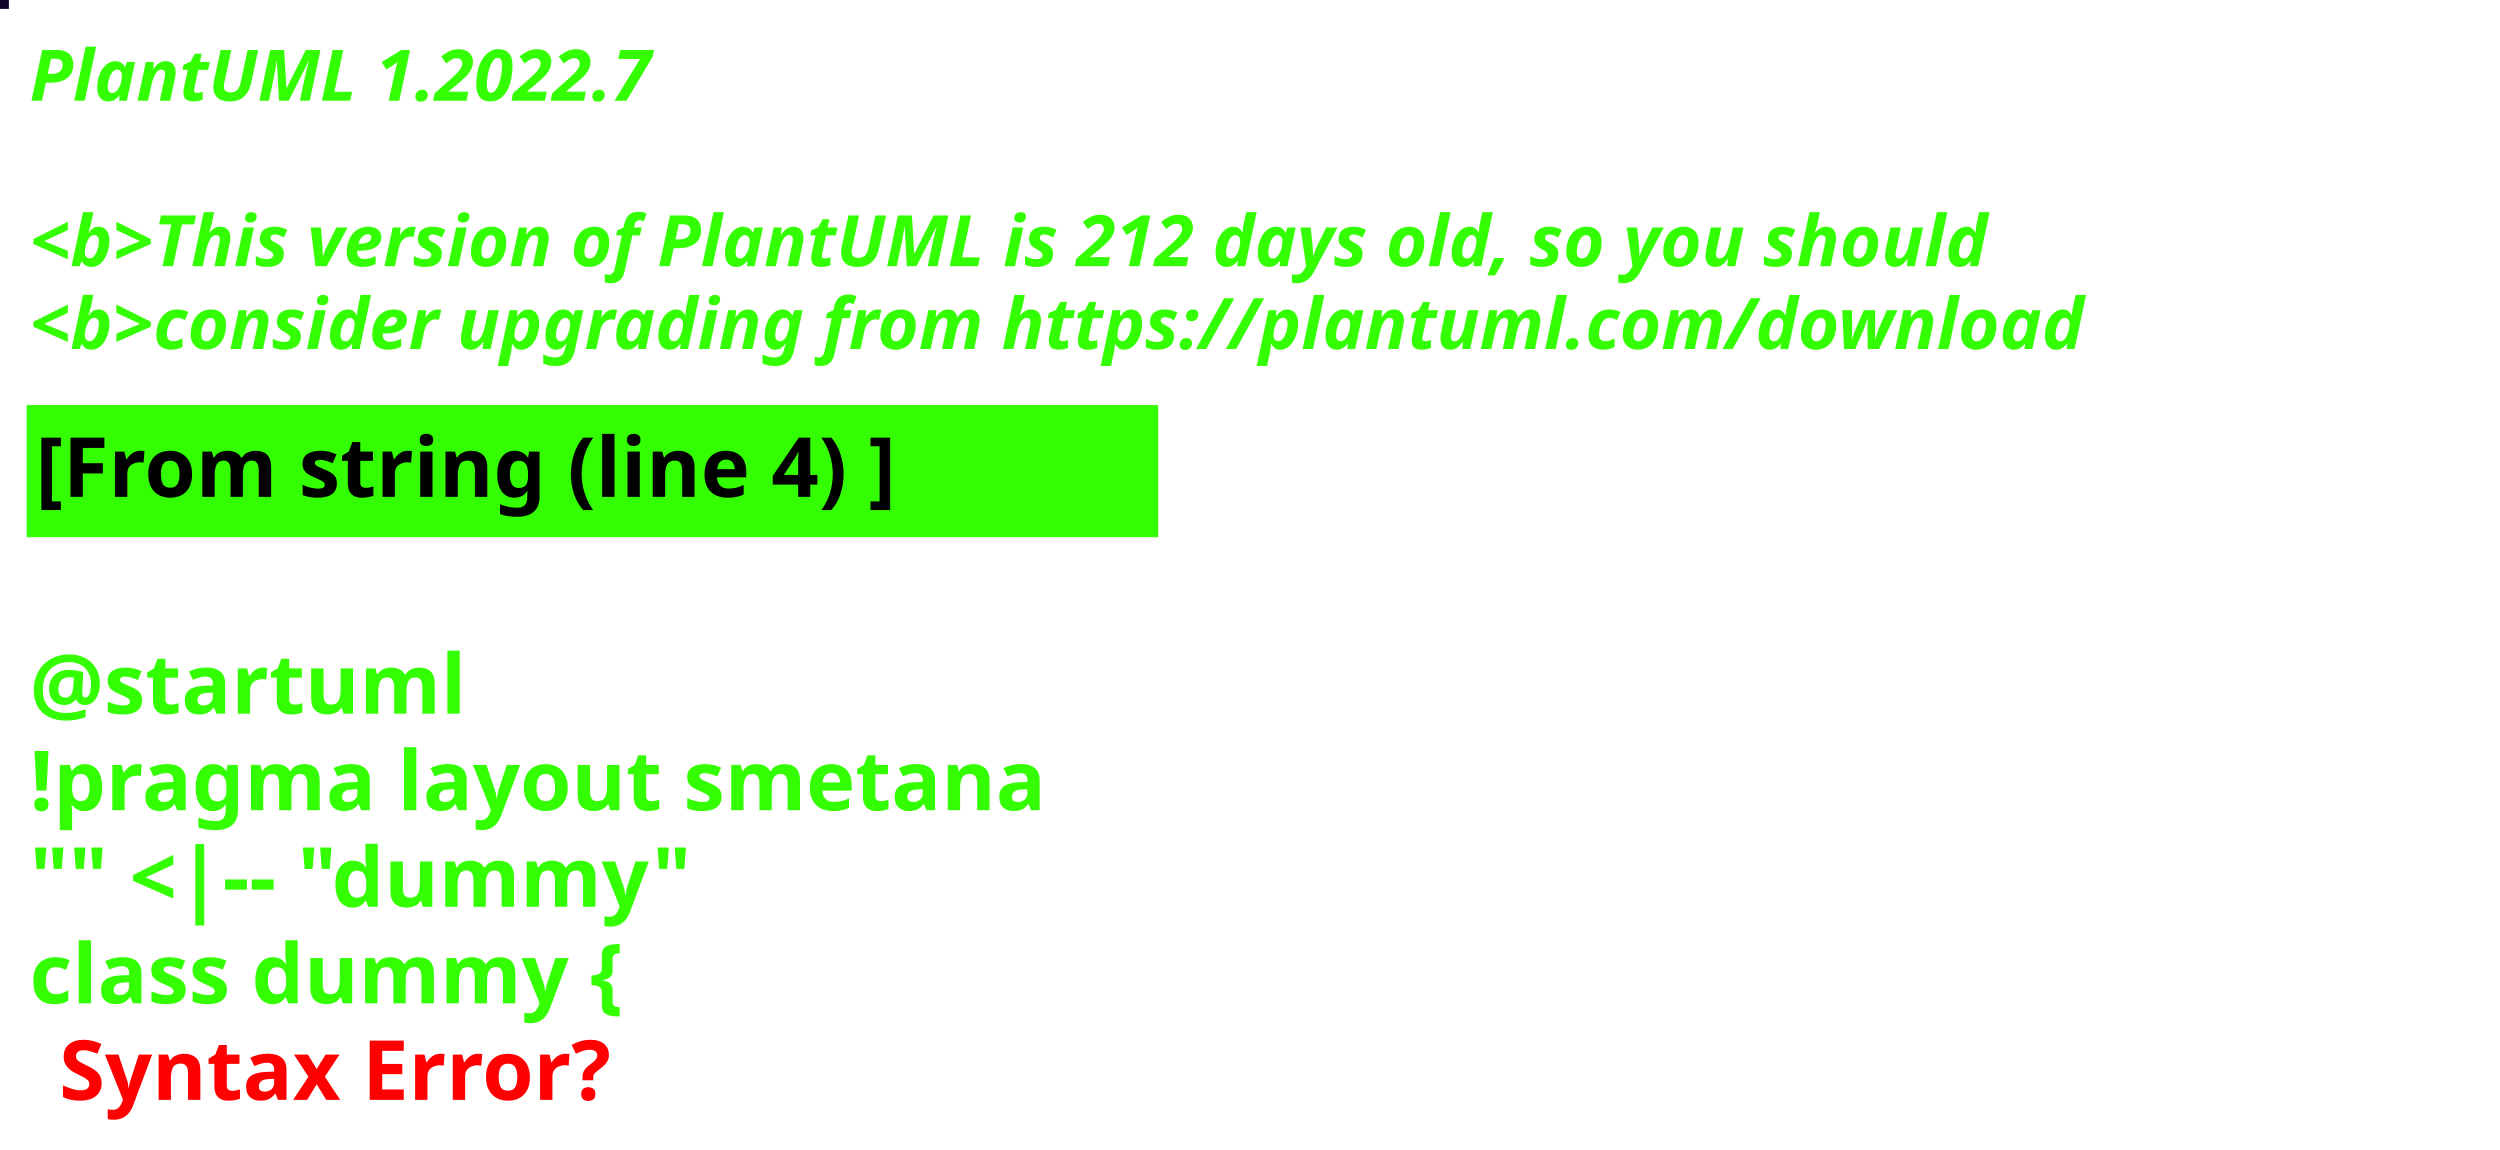
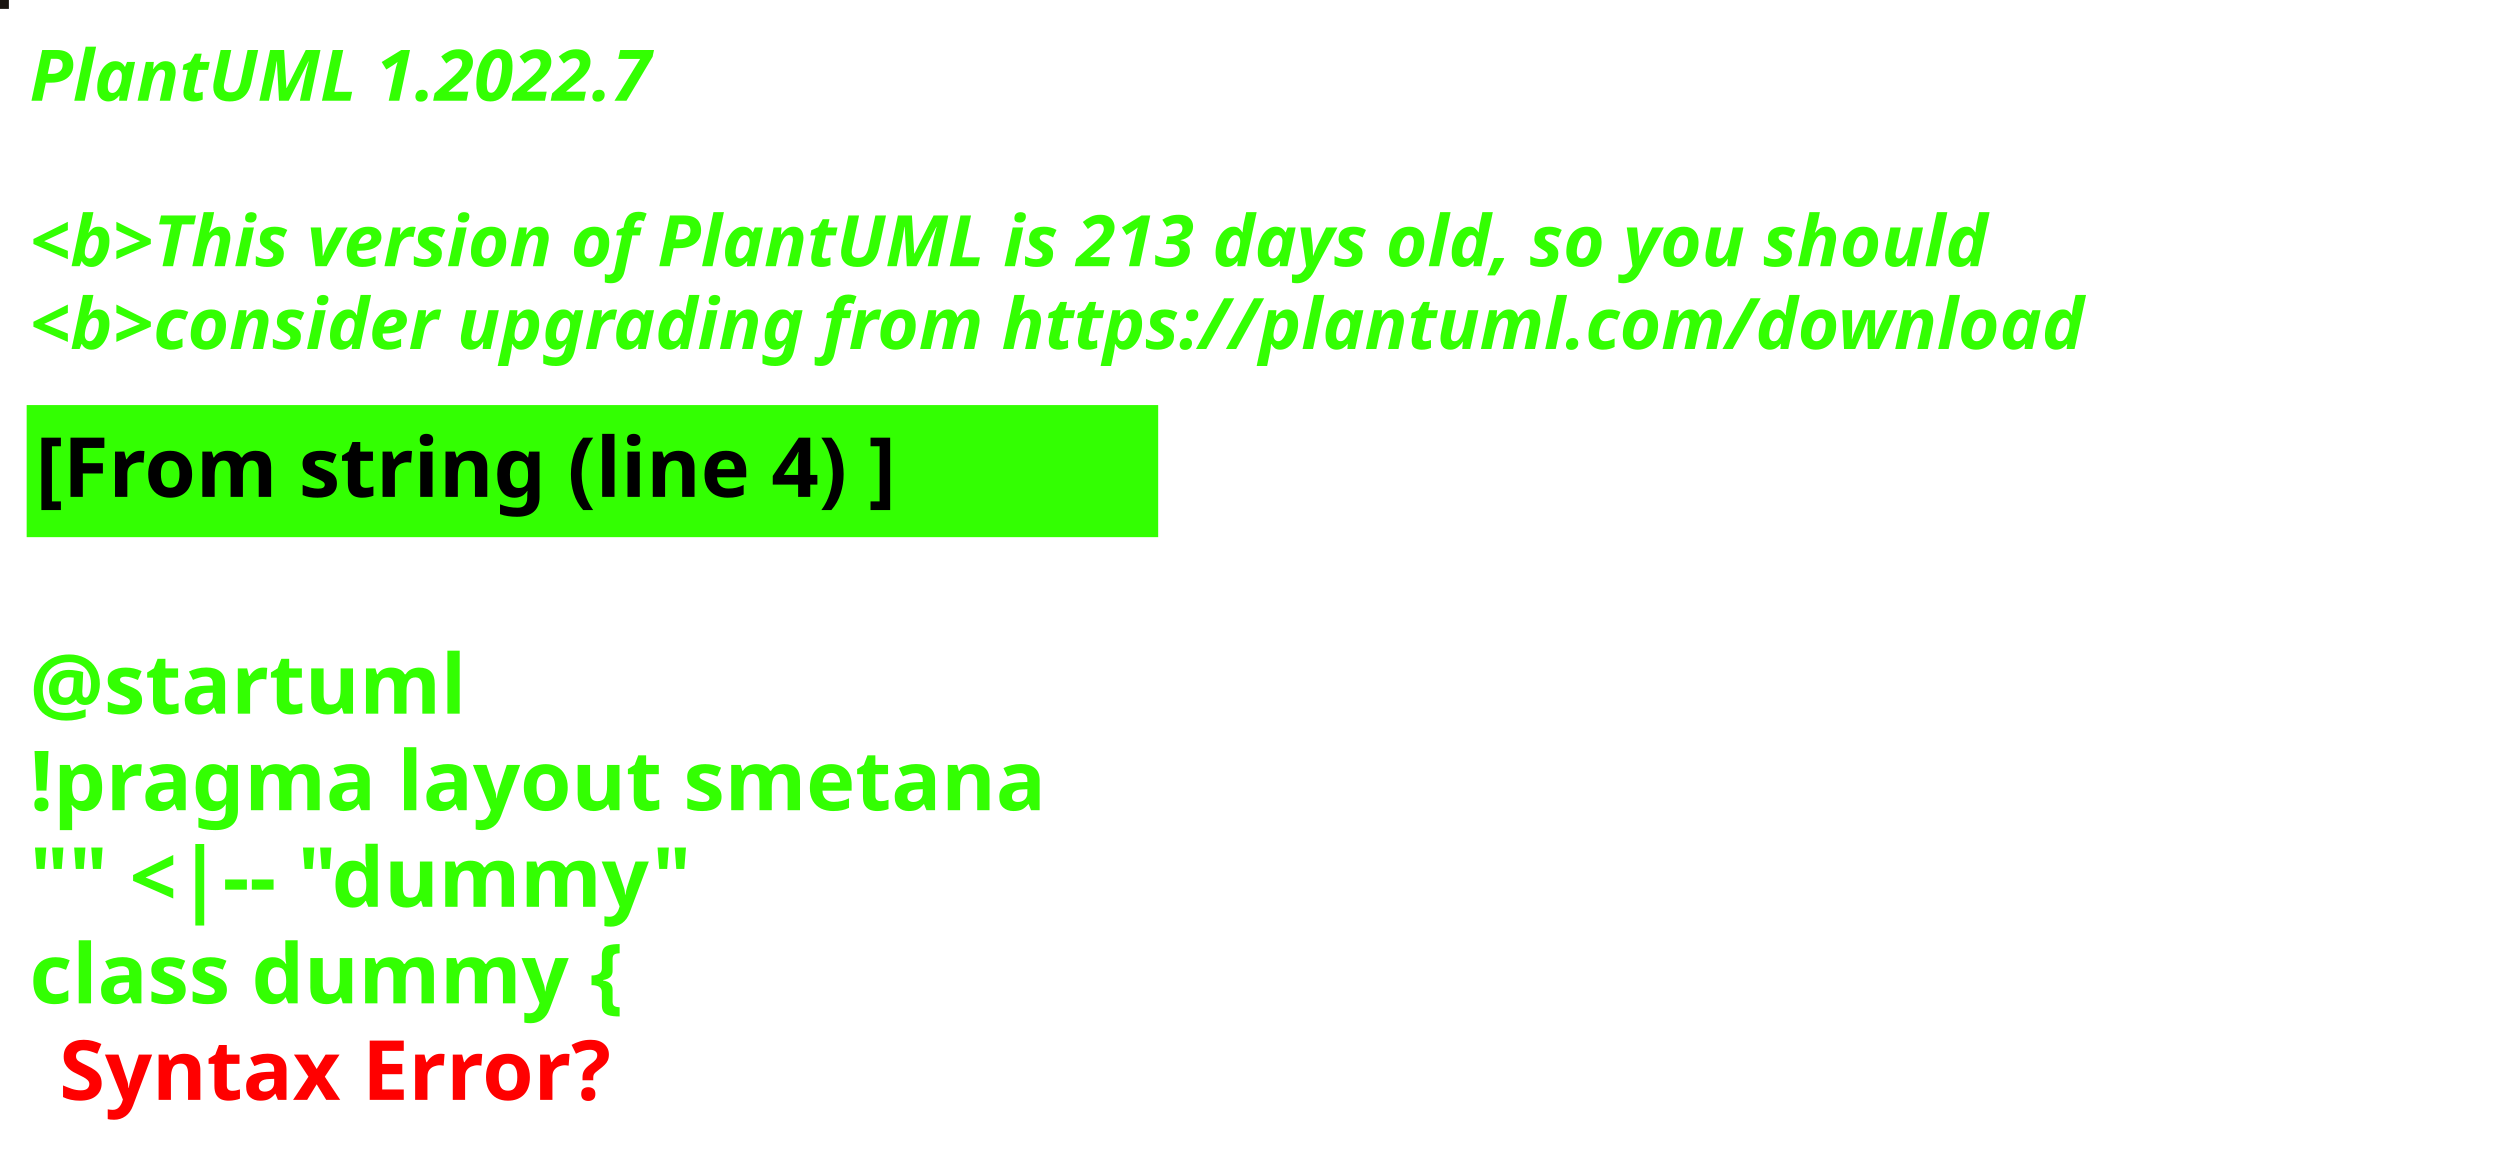
<svg xmlns="http://www.w3.org/2000/svg" contentStyleType="text/css" height="194px" preserveAspectRatio="none" style="width:422px;height:194px;background:#000000;" version="1.1" viewBox="0 0 422 194" width="422px" zoomAndPan="magnify">
  <defs />
  <g>
-     <rect fill="#110627" height="1" style="stroke:#110627;stroke-width:1.0;" width="1" x="0" y="0" />
+     <rect fill="#1A1511" height="1" style="stroke:#1A1511;stroke-width:1.0;" width="1" x="0" y="0" />
    <text fill="#33FF02" font-family="sans-serif" font-size="12" font-style="italic" font-weight="bold" lengthAdjust="spacing" textLength="127" x="5" y="17">PlantUML 1.2022.7</text>
    <text fill="#33FF02" font-family="sans-serif" font-size="12" font-style="italic" font-weight="bold" lengthAdjust="spacing" textLength="4" x="5" y="30.969"> </text>
-     <text fill="#33FF02" font-family="sans-serif" font-size="12" font-style="italic" font-weight="bold" lengthAdjust="spacing" textLength="399" x="5" y="44.938">&lt;b&gt;This version of PlantUML is 212 days old, so you should</text>
+     <text fill="#33FF02" font-family="sans-serif" font-size="12" font-style="italic" font-weight="bold" lengthAdjust="spacing" textLength="399" x="5" y="44.938">&lt;b&gt;This version of PlantUML is 213 days old, so you should</text>
    <text fill="#33FF02" font-family="sans-serif" font-size="12" font-style="italic" font-weight="bold" lengthAdjust="spacing" textLength="408" x="5" y="58.906">&lt;b&gt;consider upgrading from https://plantuml.com/download</text>
    <rect fill="#33FF02" height="21.297" style="stroke:#33FF02;stroke-width:1.0;" width="190" x="5" y="68.875" />
    <text fill="#000000" font-family="sans-serif" font-size="14" font-weight="bold" lengthAdjust="spacing" textLength="168" x="6" y="83.875">[From string (line 4) ]</text>
    <text fill="#33FF02" font-family="sans-serif" font-size="14" font-weight="bold" lengthAdjust="spacing" textLength="5" x="5" y="104.172"> </text>
    <text fill="#33FF02" font-family="sans-serif" font-size="14" font-weight="bold" lengthAdjust="spacing" textLength="79" x="5" y="120.469">@startuml</text>
    <text fill="#33FF02" font-family="sans-serif" font-size="14" font-weight="bold" lengthAdjust="spacing" textLength="190" x="5" y="136.766">!pragma layout smetana</text>
    <text fill="#33FF02" font-family="sans-serif" font-size="14" font-weight="bold" lengthAdjust="spacing" textLength="124" x="5" y="153.062">"" &lt;|-- "dummy"</text>
    <text fill="#33FF02" font-family="sans-serif" font-size="14" font-weight="bold" lengthAdjust="spacing" text-decoration="wavy underline" textLength="117" x="5" y="169.359">class dummy {</text>
    <text fill="#FF0000" font-family="sans-serif" font-size="14" font-weight="bold" lengthAdjust="spacing" textLength="106" x="10" y="185.656">Syntax Error?</text>
  </g>
</svg>
